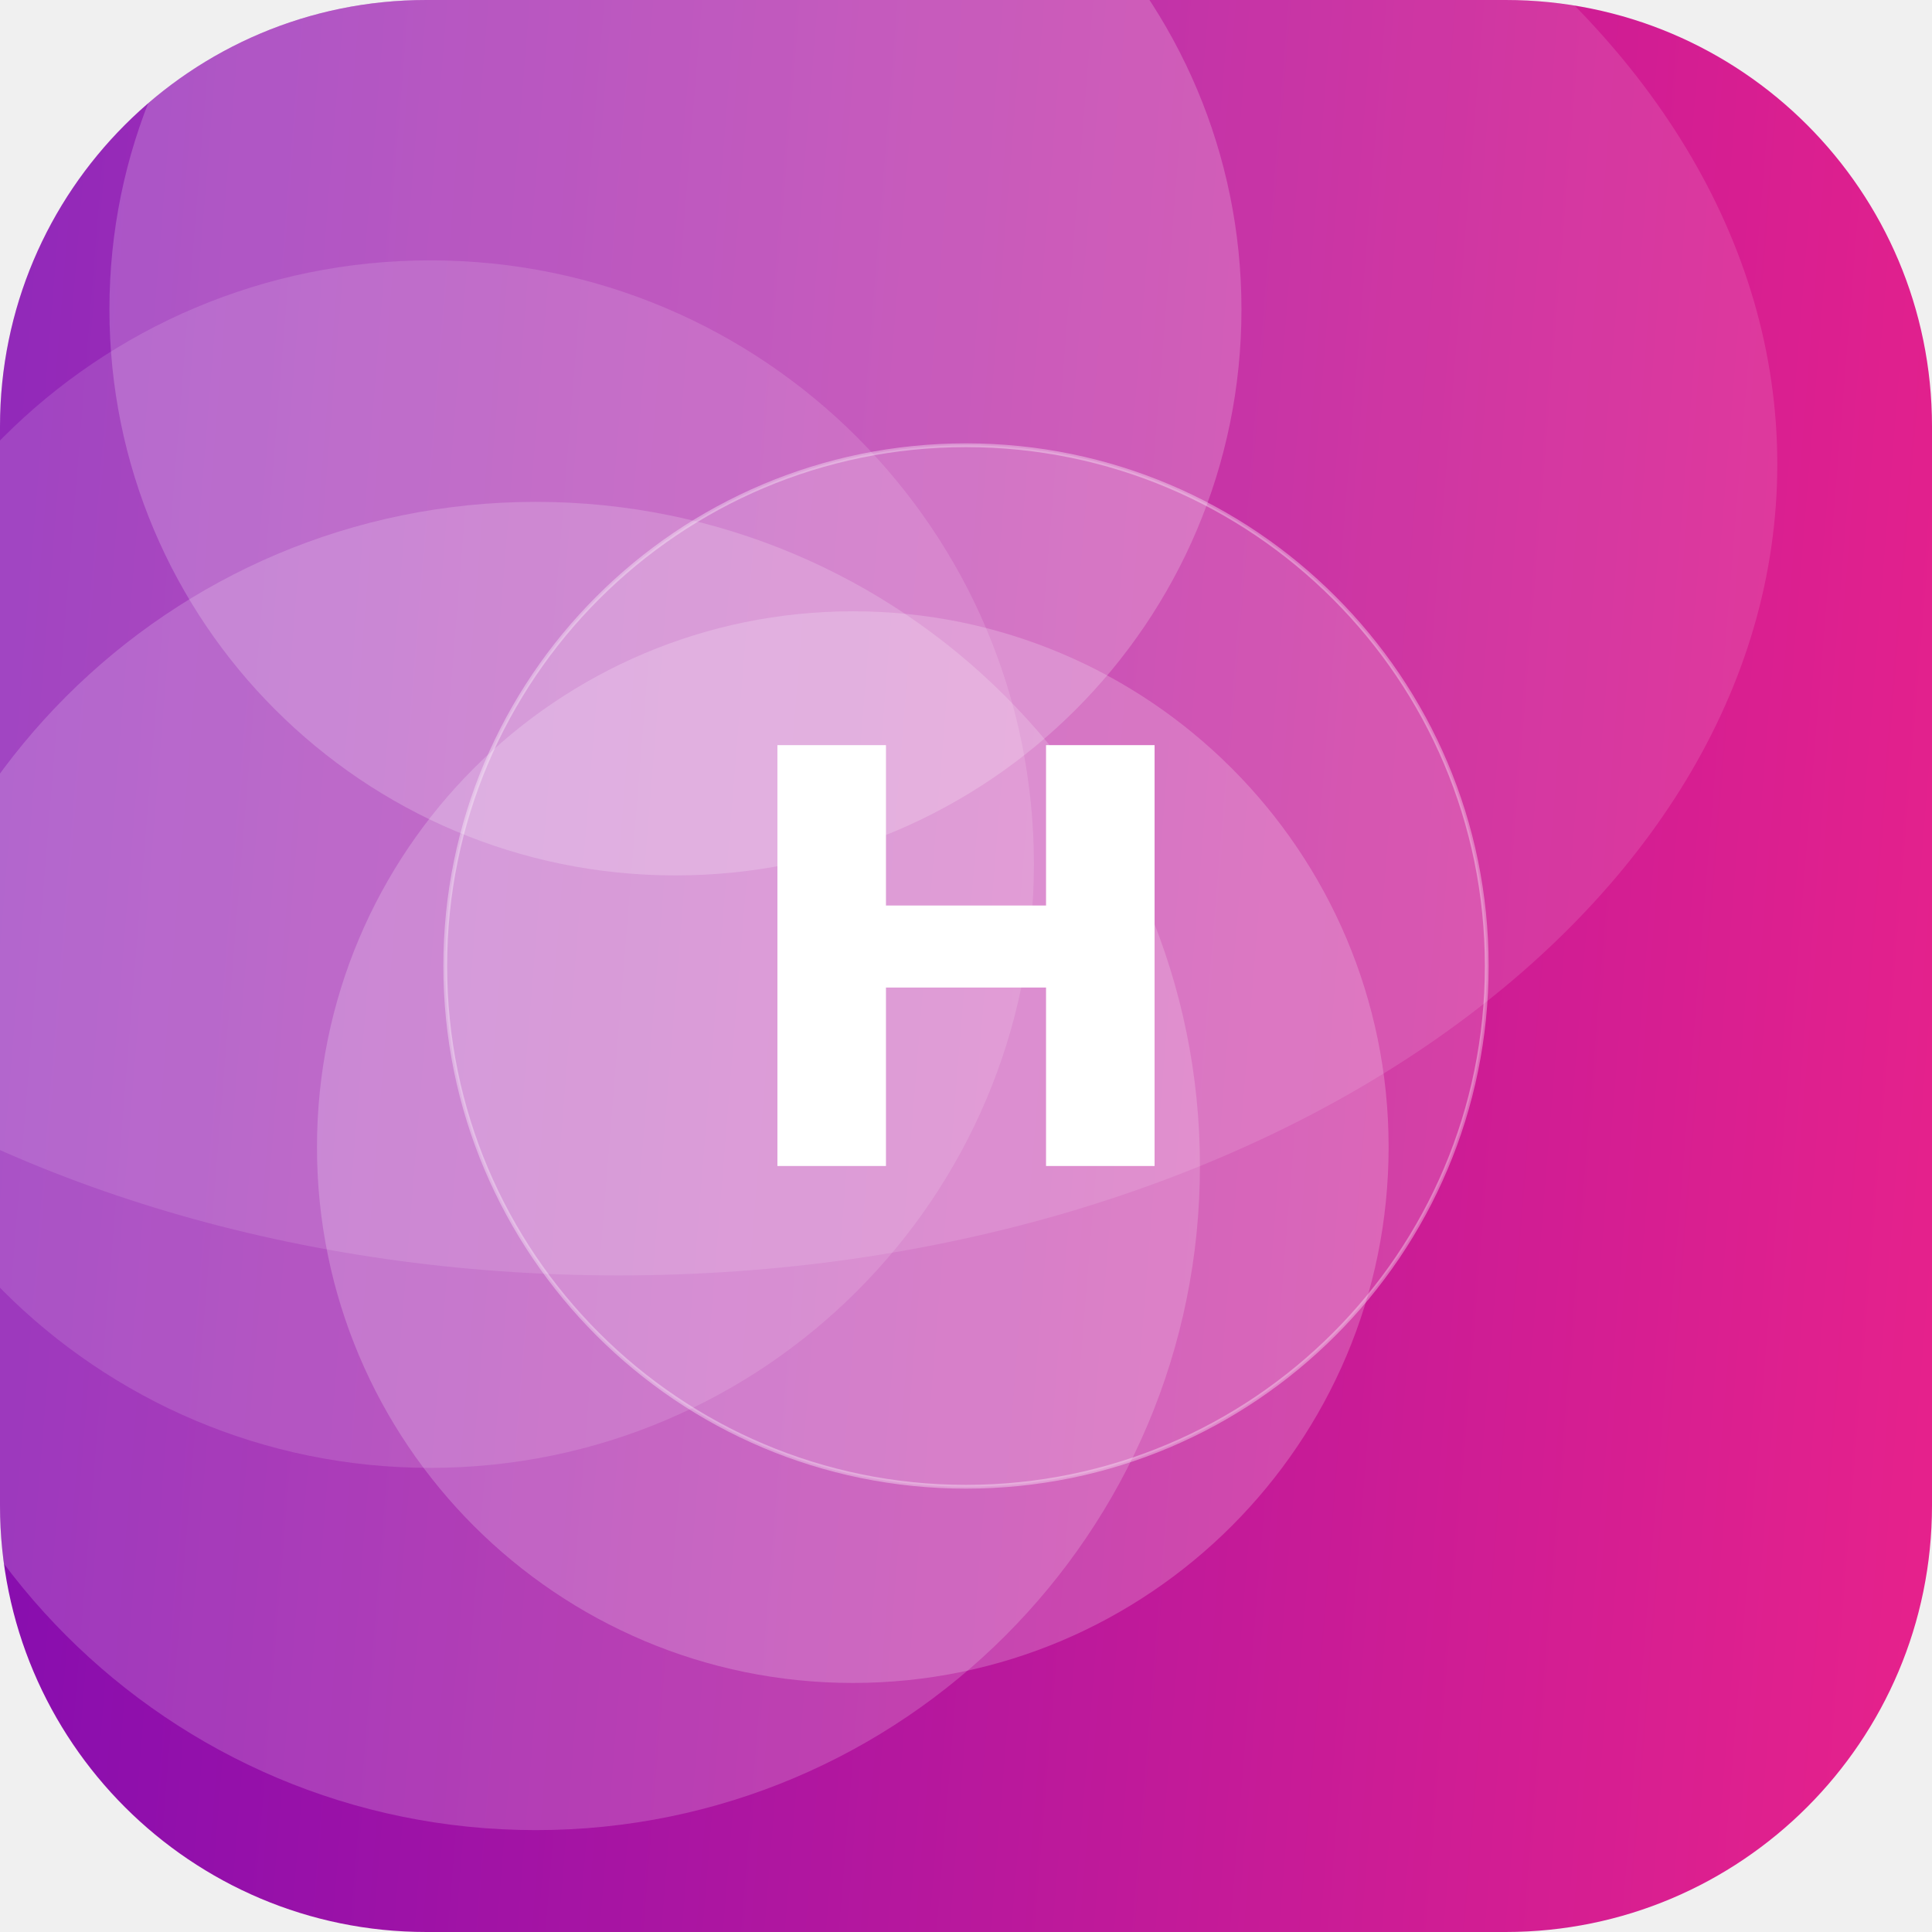
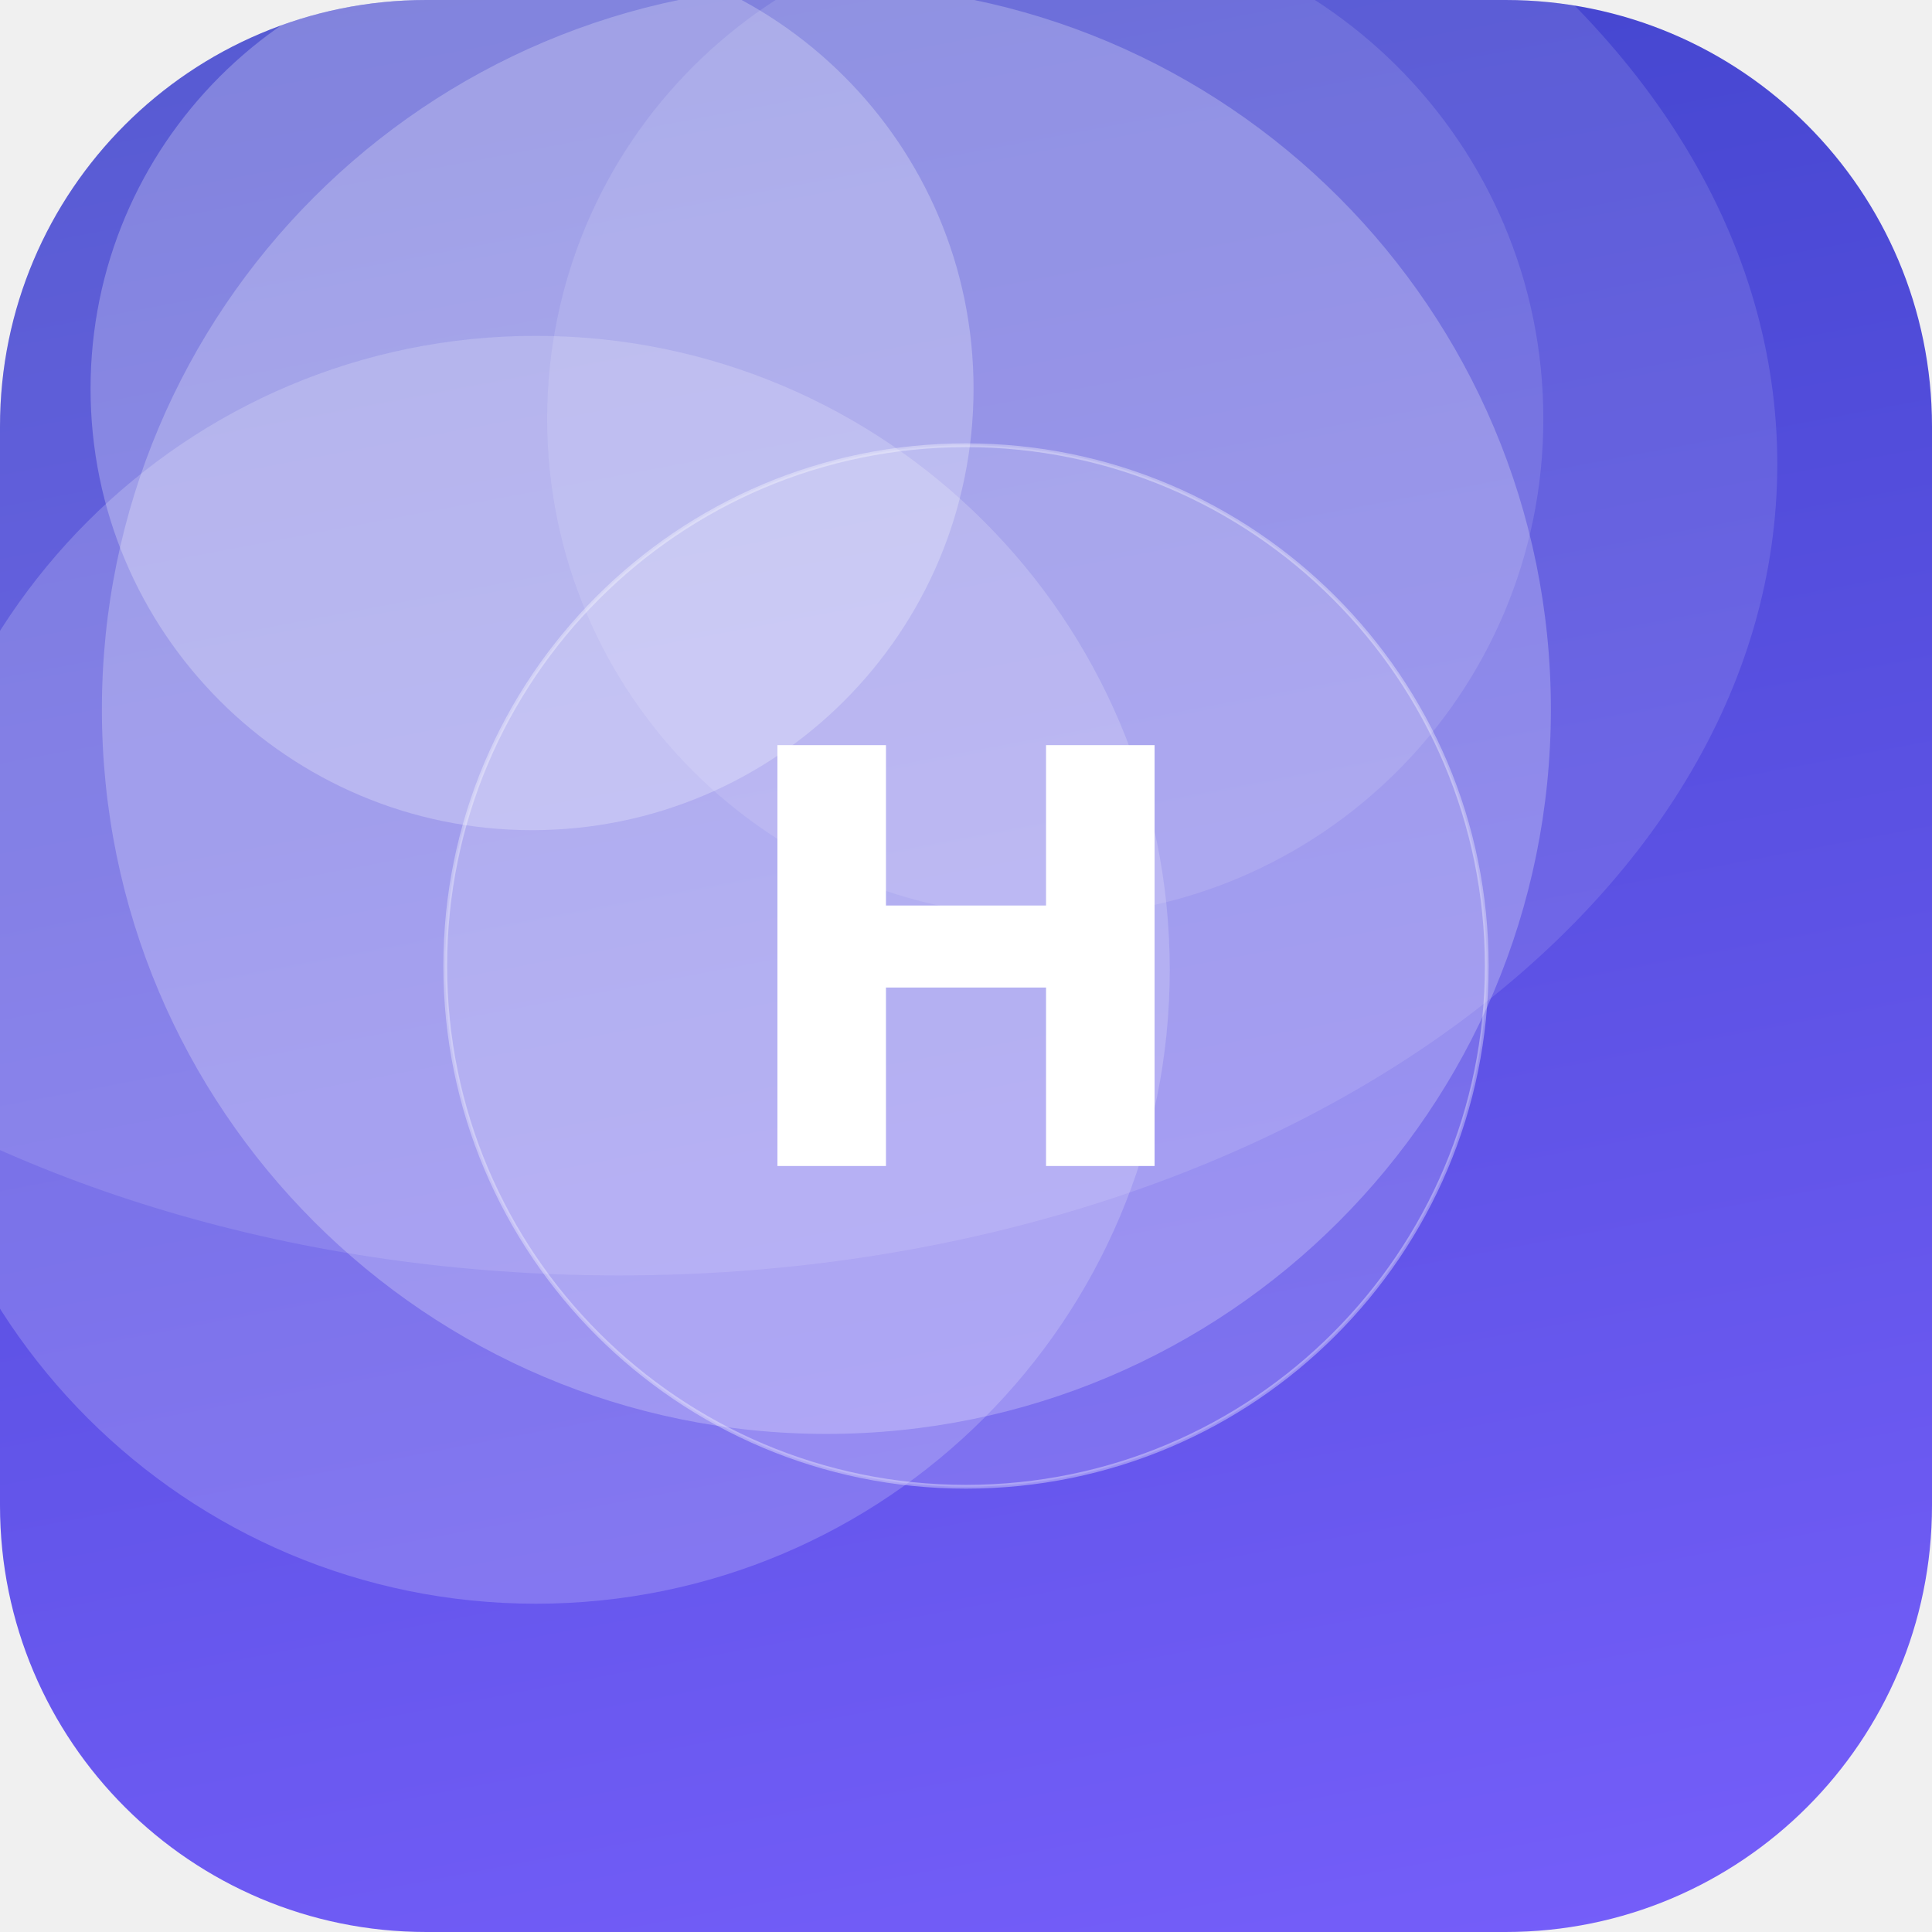
<svg xmlns="http://www.w3.org/2000/svg" width="512" height="512" viewBox="0 0 512 512">
  <defs>
-     <linearGradient id="g" x1="0" y1="0" x2="1" y2="1" gradientTransform="rotate(140 0.5 0.5)">
-       <stop offset="0" stop-color="#F72585" />
-       <stop offset="1" stop-color="#7209B7" />
+     <linearGradient id="g" x1="0" y1="0" x2="1" y2="1" gradientTransform="rotate(214 0.5 0.5)">
+       <stop offset="0" stop-color="#7B61FF" />
+       <stop offset="1" stop-color="#3A41C6" />
    </linearGradient>
    <clipPath id="c">
      <rect width="512" height="512" rx="113" />
    </clipPath>
  </defs>
  <g clip-path="url(#c)">
    <rect width="512" height="512" fill="url(#g)" />
-     <circle cx="226" cy="304" r="142" fill="#FFFFFF" fill-opacity="0.20" />
-     <circle cx="114" cy="229" r="160" fill="#FFFFFF" fill-opacity="0.13" />
-     <circle cx="179" cy="82" r="150" fill="#FFFFFF" fill-opacity="0.20" />
-     <circle cx="142" cy="309" r="176" fill="#FFFFFF" fill-opacity="0.18" />
+     <circle cx="277" cy="111" r="132" fill="#FFFFFF" fill-opacity="0.12" />
+     <circle cx="219" cy="188" r="192" fill="#FFFFFF" fill-opacity="0.24" />
+     <circle cx="142" cy="257" r="168" fill="#FFFFFF" fill-opacity="0.19" />
+     <circle cx="141" cy="103" r="117" fill="#FFFFFF" fill-opacity="0.25" />
    <ellipse cx="164" cy="123" rx="307" ry="215" fill="#FFFFFF" fill-opacity="0.12" />
    <circle cx="256" cy="256" r="138" fill="#FFFFFF" fill-opacity="0.16" stroke="#FFFFFF" stroke-opacity="0.35" />
    <text x="50%" y="50%" dy="53" text-anchor="middle" font-family="DejaVu Sans, Helvetica, Arial, sans-serif" font-weight="bold" font-size="153" fill="#FFFFFF">H</text>
  </g>
</svg>
